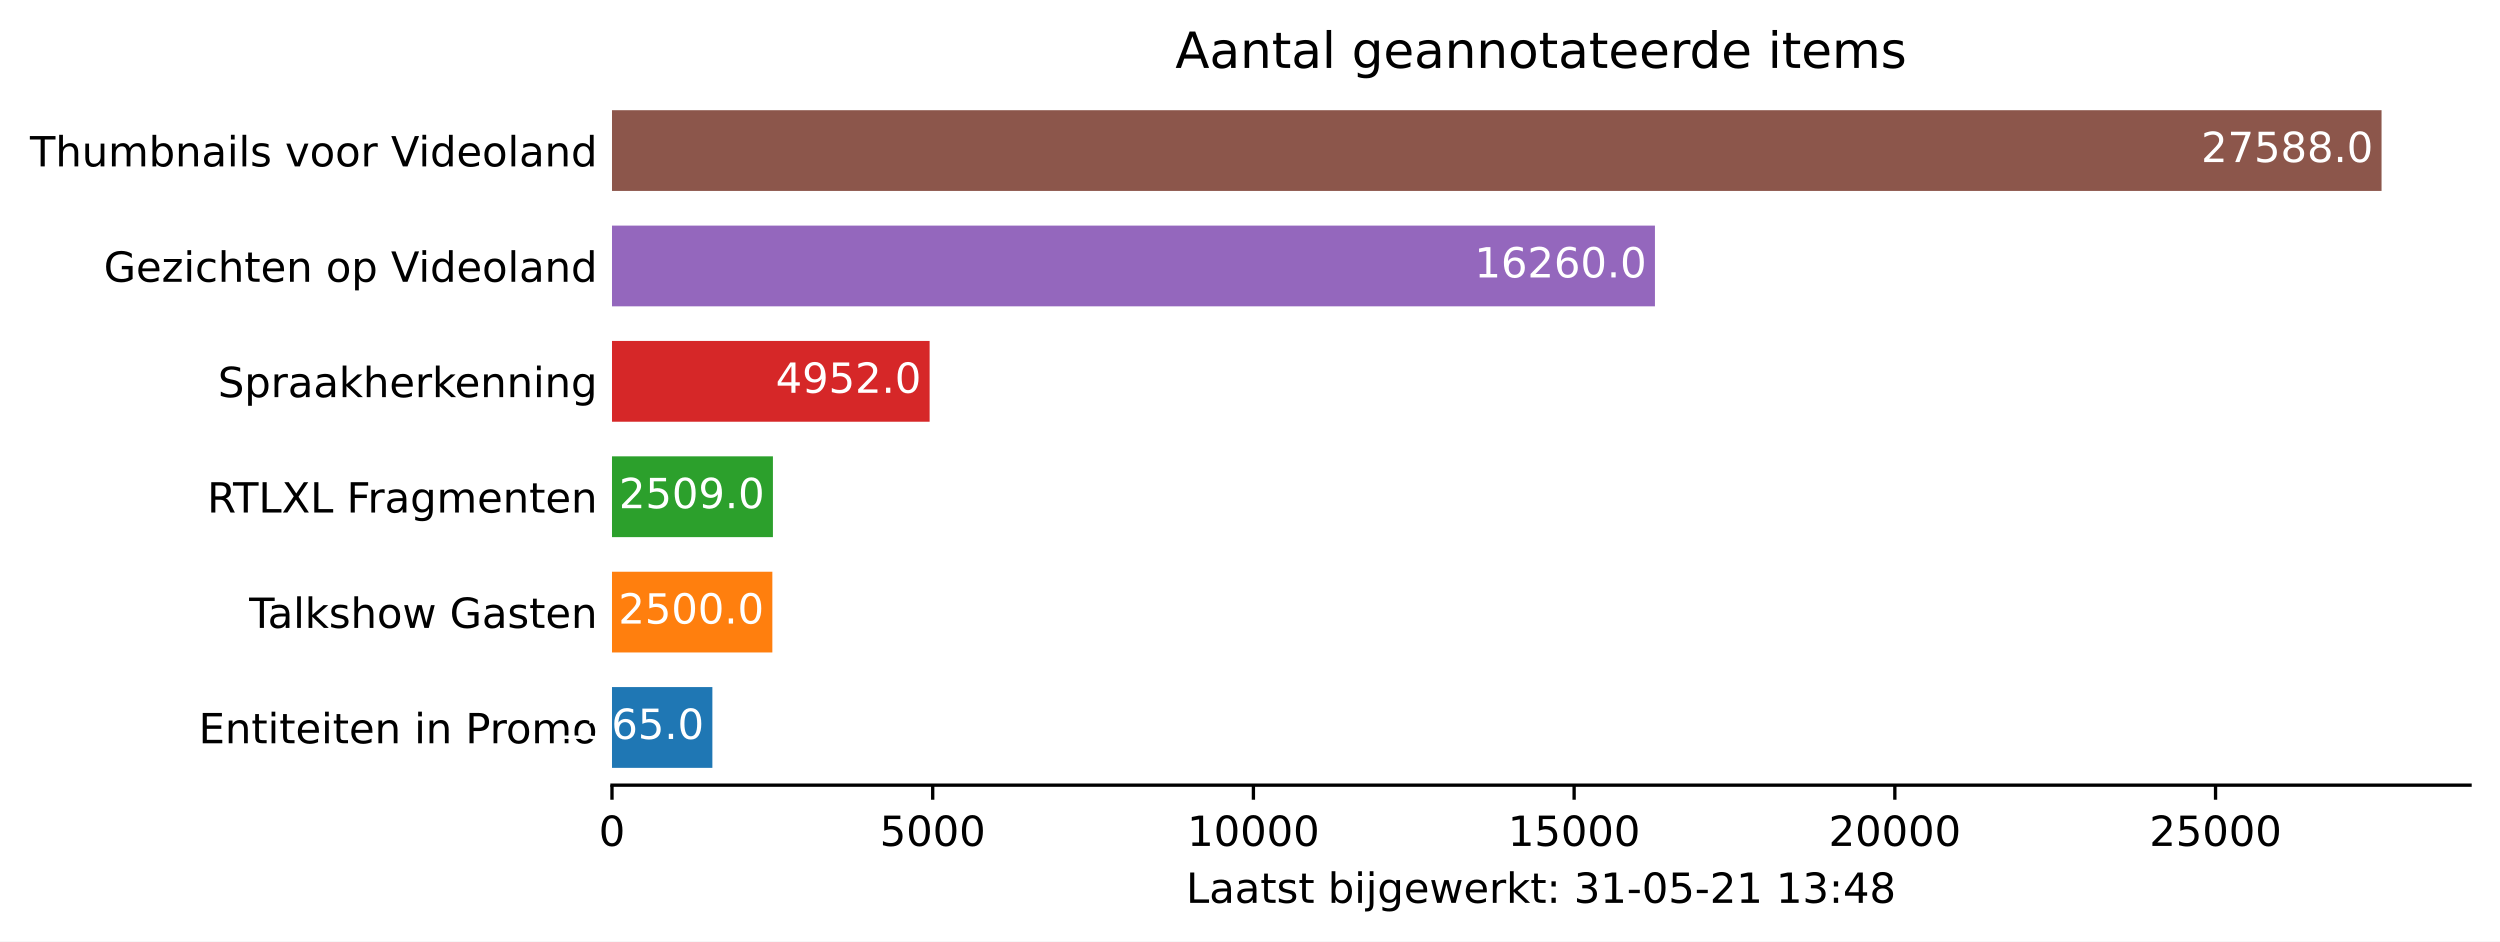
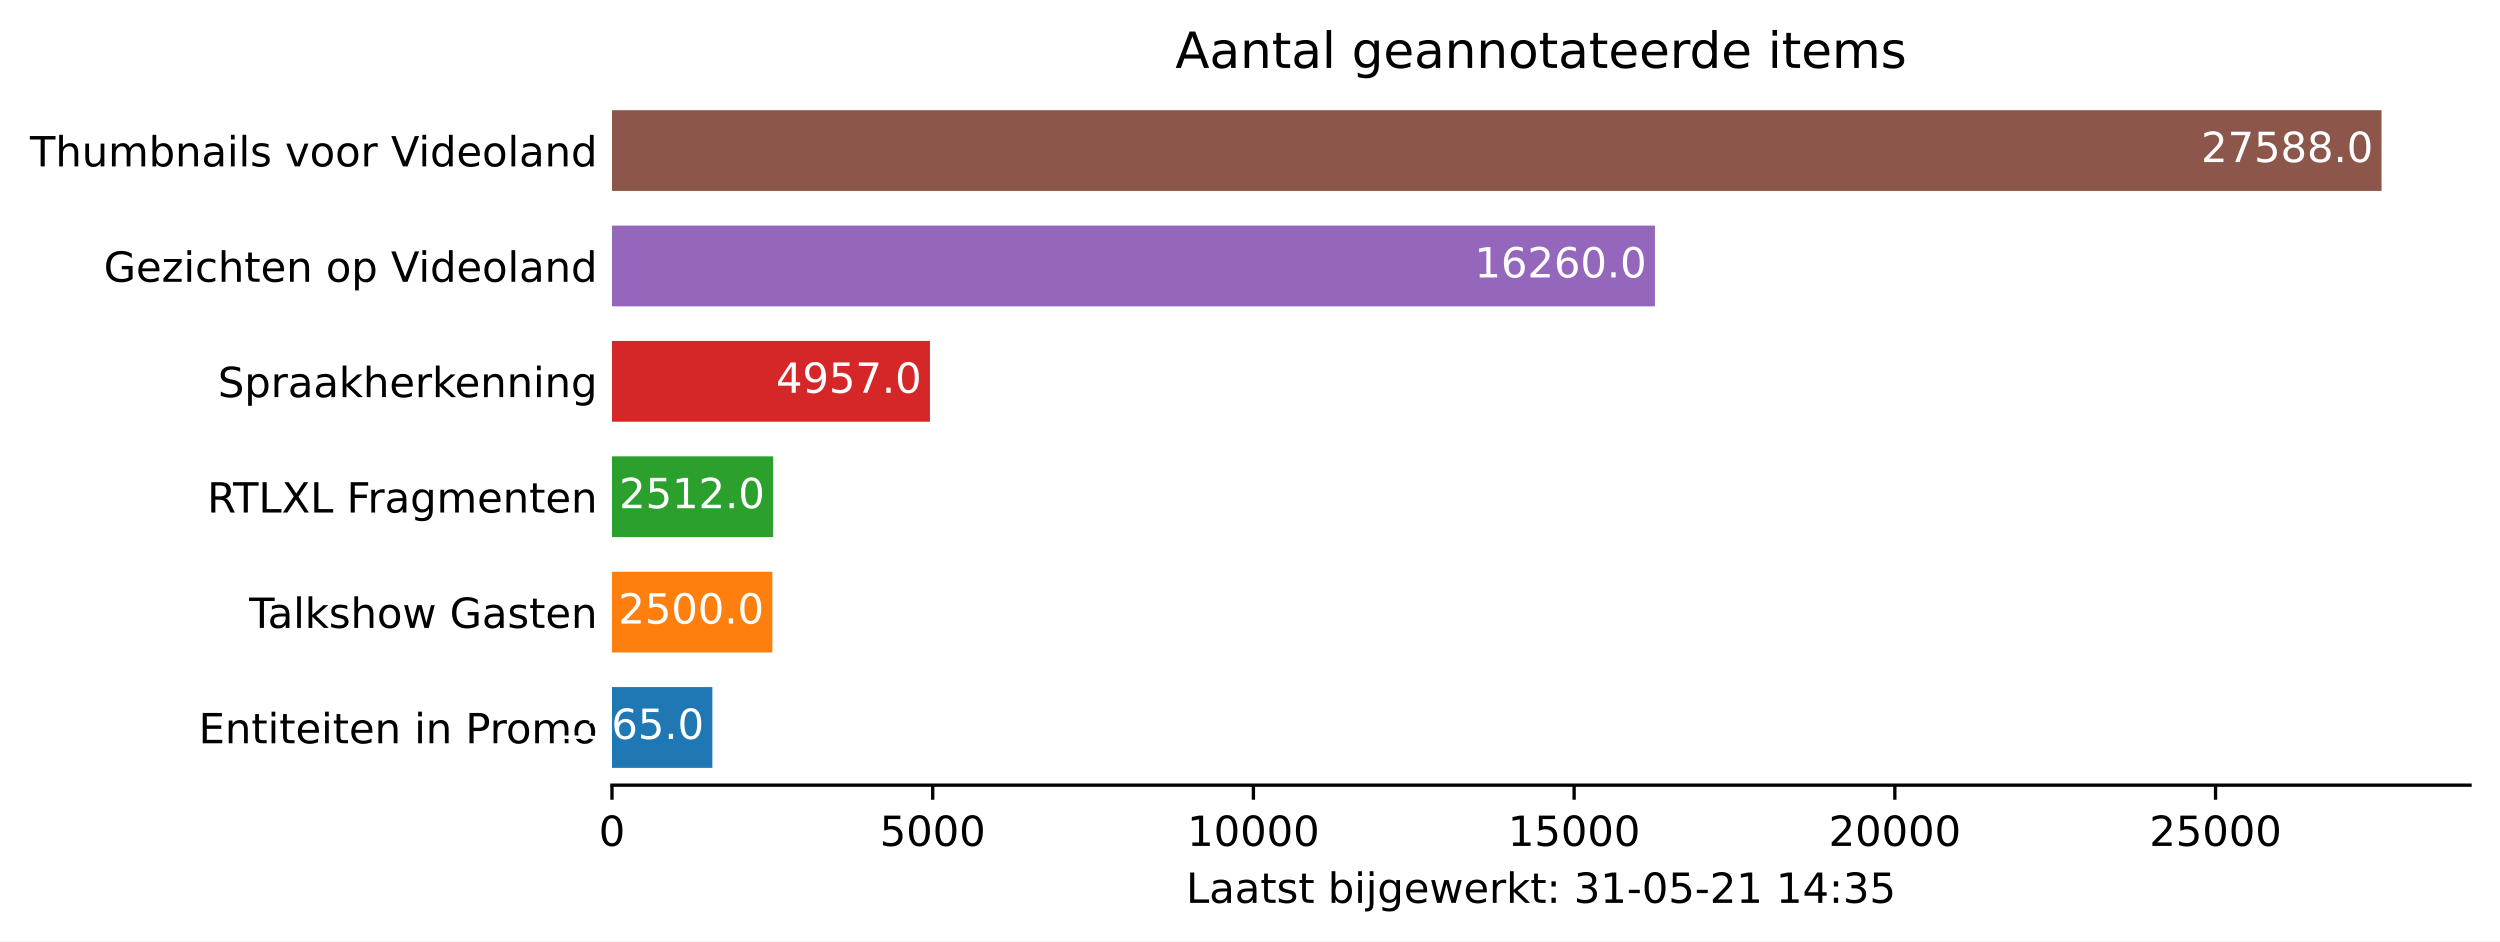
<svg xmlns="http://www.w3.org/2000/svg" xmlns:xlink="http://www.w3.org/1999/xlink" height="226.194pt" version="1.1" viewBox="0 0 600.633 226.194" width="600.633pt">
  <defs>
    <style type="text/css">*{stroke-linecap:butt;stroke-linejoin:round;}</style>
  </defs>
  <g id="figure_1">
    <g id="patch_1">
      <path d="M 0 226.194  L 600.633 226.194  L 600.633 0  L 0 0  z " style="fill:#ffffff;" />
    </g>
    <g id="axes_1">
      <g id="patch_2">
        <path d="M 147.033 188.638  L 593.433 188.638  L 593.433 22.318  L 147.033 22.318  z " style="fill:#ffffff;" />
      </g>
      <g id="patch_3">
-         <path clip-path="url(#p6cc5607bec)" d="M 147.033 184.48  L 171.15 184.48  L 171.15 165.076  L 147.033 165.076  z " style="fill:#1f77b4;" />
+         <path clip-path="url(#p9defe06bf0)" d="M 147.033 184.48  L 171.15 184.48  L 171.15 165.076  L 147.033 165.076  z " style="fill:#1f77b4;" />
      </g>
      <g id="patch_4">
-         <path clip-path="url(#p6cc5607bec)" d="M 147.033 156.76  L 185.559 156.76  L 185.559 137.356  L 147.033 137.356  z " style="fill:#ff7f0e;" />
+         <path clip-path="url(#p9defe06bf0)" d="M 147.033 156.76  L 185.559 156.76  L 185.559 137.356  L 147.033 137.356  z " style="fill:#ff7f0e;" />
      </g>
      <g id="patch_5">
-         <path clip-path="url(#p6cc5607bec)" d="M 147.033 129.04  L 185.698 129.04  L 185.698 109.636  L 147.033 109.636  z " style="fill:#2ca02c;" />
+         <path clip-path="url(#p9defe06bf0)" d="M 147.033 129.04  L 185.744 129.04  L 185.744 109.636  L 147.033 109.636  z " style="fill:#2ca02c;" />
      </g>
      <g id="patch_6">
-         <path clip-path="url(#p6cc5607bec)" d="M 147.033 101.32  L 223.345 101.32  L 223.345 81.916  L 147.033 81.916  z " style="fill:#d62728;" />
+         <path clip-path="url(#p9defe06bf0)" d="M 147.033 101.32  L 223.422 101.32  L 223.422 81.916  L 147.033 81.916  z " style="fill:#d62728;" />
      </g>
      <g id="patch_7">
-         <path clip-path="url(#p6cc5607bec)" d="M 147.033 73.6  L 397.606 73.6  L 397.606 54.196  L 147.033 54.196  z " style="fill:#9467bd;" />
+         <path clip-path="url(#p9defe06bf0)" d="M 147.033 73.6  L 397.606 73.6  L 397.606 54.196  L 147.033 54.196  z " style="fill:#9467bd;" />
      </g>
      <g id="patch_8">
-         <path clip-path="url(#p6cc5607bec)" d="M 147.033 45.88  L 572.176 45.88  L 572.176 26.476  L 147.033 26.476  z " style="fill:#8c564b;" />
+         <path clip-path="url(#p9defe06bf0)" d="M 147.033 45.88  L 572.176 45.88  L 572.176 26.476  L 147.033 26.476  z " style="fill:#8c564b;" />
      </g>
      <g id="matplotlib.axis_1">
        <g id="xtick_1">
          <g id="line2d_1">
            <defs>
-               <path d="M 0 0  L 0 3.5  " id="mb4d0425313" style="stroke:#000000;stroke-width:0.8;" />
+               <path d="M 0 0  L 0 3.5  " id="mac87a5d871" style="stroke:#000000;stroke-width:0.8;" />
            </defs>
            <g>
-               <use style="stroke:#000000;stroke-width:0.8;" x="147.033" xlink:href="#mb4d0425313" y="188.638" />
+               <use style="stroke:#000000;stroke-width:0.8;" x="147.033" xlink:href="#mac87a5d871" y="188.638" />
            </g>
          </g>
          <g id="text_1">
            <g transform="translate(143.8516 203.2366)scale(0.1 -0.1)">
              <defs>
                <path d="M 2034 4250  Q 1547 4250 1301 3770  Q 1056 3291 1056 2328  Q 1056 1369 1301 889  Q 1547 409 2034 409  Q 2525 409 2770 889  Q 3016 1369 3016 2328  Q 3016 3291 2770 3770  Q 2525 4250 2034 4250  z M 2034 4750  Q 2819 4750 3233 4129  Q 3647 3509 3647 2328  Q 3647 1150 3233 529  Q 2819 -91 2034 -91  Q 1250 -91 836 529  Q 422 1150 422 2328  Q 422 3509 836 4129  Q 1250 4750 2034 4750  z " id="DejaVuSans-30" transform="scale(0.015625)" />
              </defs>
              <use xlink:href="#DejaVuSans-30" />
            </g>
          </g>
        </g>
        <g id="xtick_2">
          <g id="line2d_2">
            <g>
-               <use style="stroke:#000000;stroke-width:0.8;" x="224.085" xlink:href="#mb4d0425313" y="188.638" />
+               <use style="stroke:#000000;stroke-width:0.8;" x="224.085" xlink:href="#mac87a5d871" y="188.638" />
            </g>
          </g>
          <g id="text_2">
            <g transform="translate(211.3599 203.2366)scale(0.1 -0.1)">
              <defs>
                <path d="M 691 4666  L 3169 4666  L 3169 4134  L 1269 4134  L 1269 2991  Q 1406 3038 1543 3061  Q 1681 3084 1819 3084  Q 2600 3084 3056 2656  Q 3513 2228 3513 1497  Q 3513 744 3044 326  Q 2575 -91 1722 -91  Q 1428 -91 1123 -41  Q 819 9 494 109  L 494 744  Q 775 591 1075 516  Q 1375 441 1709 441  Q 2250 441 2565 725  Q 2881 1009 2881 1497  Q 2881 1984 2565 2268  Q 2250 2553 1709 2553  Q 1456 2553 1204 2497  Q 953 2441 691 2322  L 691 4666  z " id="DejaVuSans-35" transform="scale(0.015625)" />
              </defs>
              <use xlink:href="#DejaVuSans-35" />
              <use x="63.623" xlink:href="#DejaVuSans-30" />
              <use x="127.246" xlink:href="#DejaVuSans-30" />
              <use x="190.869" xlink:href="#DejaVuSans-30" />
            </g>
          </g>
        </g>
        <g id="xtick_3">
          <g id="line2d_3">
            <g>
-               <use style="stroke:#000000;stroke-width:0.8;" x="301.137" xlink:href="#mb4d0425313" y="188.638" />
+               <use style="stroke:#000000;stroke-width:0.8;" x="301.137" xlink:href="#mac87a5d871" y="188.638" />
            </g>
          </g>
          <g id="text_3">
            <g transform="translate(285.2308 203.2366)scale(0.1 -0.1)">
              <defs>
                <path d="M 794 531  L 1825 531  L 1825 4091  L 703 3866  L 703 4441  L 1819 4666  L 2450 4666  L 2450 531  L 3481 531  L 3481 0  L 794 0  L 794 531  z " id="DejaVuSans-31" transform="scale(0.015625)" />
              </defs>
              <use xlink:href="#DejaVuSans-31" />
              <use x="63.623" xlink:href="#DejaVuSans-30" />
              <use x="127.246" xlink:href="#DejaVuSans-30" />
              <use x="190.869" xlink:href="#DejaVuSans-30" />
              <use x="254.492" xlink:href="#DejaVuSans-30" />
            </g>
          </g>
        </g>
        <g id="xtick_4">
          <g id="line2d_4">
            <g>
-               <use style="stroke:#000000;stroke-width:0.8;" x="378.189" xlink:href="#mb4d0425313" y="188.638" />
+               <use style="stroke:#000000;stroke-width:0.8;" x="378.189" xlink:href="#mac87a5d871" y="188.638" />
            </g>
          </g>
          <g id="text_4">
            <g transform="translate(362.283 203.2366)scale(0.1 -0.1)">
              <use xlink:href="#DejaVuSans-31" />
              <use x="63.623" xlink:href="#DejaVuSans-35" />
              <use x="127.246" xlink:href="#DejaVuSans-30" />
              <use x="190.869" xlink:href="#DejaVuSans-30" />
              <use x="254.492" xlink:href="#DejaVuSans-30" />
            </g>
          </g>
        </g>
        <g id="xtick_5">
          <g id="line2d_5">
            <g>
-               <use style="stroke:#000000;stroke-width:0.8;" x="455.241" xlink:href="#mb4d0425313" y="188.638" />
+               <use style="stroke:#000000;stroke-width:0.8;" x="455.241" xlink:href="#mac87a5d871" y="188.638" />
            </g>
          </g>
          <g id="text_5">
            <g transform="translate(439.3351 203.2366)scale(0.1 -0.1)">
              <defs>
                <path d="M 1228 531  L 3431 531  L 3431 0  L 469 0  L 469 531  Q 828 903 1448 1529  Q 2069 2156 2228 2338  Q 2531 2678 2651 2914  Q 2772 3150 2772 3378  Q 2772 3750 2511 3984  Q 2250 4219 1831 4219  Q 1534 4219 1204 4116  Q 875 4013 500 3803  L 500 4441  Q 881 4594 1212 4672  Q 1544 4750 1819 4750  Q 2544 4750 2975 4387  Q 3406 4025 3406 3419  Q 3406 3131 3298 2873  Q 3191 2616 2906 2266  Q 2828 2175 2409 1742  Q 1991 1309 1228 531  z " id="DejaVuSans-32" transform="scale(0.015625)" />
              </defs>
              <use xlink:href="#DejaVuSans-32" />
              <use x="63.623" xlink:href="#DejaVuSans-30" />
              <use x="127.246" xlink:href="#DejaVuSans-30" />
              <use x="190.869" xlink:href="#DejaVuSans-30" />
              <use x="254.492" xlink:href="#DejaVuSans-30" />
            </g>
          </g>
        </g>
        <g id="xtick_6">
          <g id="line2d_6">
            <g>
-               <use style="stroke:#000000;stroke-width:0.8;" x="532.293" xlink:href="#mb4d0425313" y="188.638" />
+               <use style="stroke:#000000;stroke-width:0.8;" x="532.293" xlink:href="#mac87a5d871" y="188.638" />
            </g>
          </g>
          <g id="text_6">
            <g transform="translate(516.3872 203.2366)scale(0.1 -0.1)">
              <use xlink:href="#DejaVuSans-32" />
              <use x="63.623" xlink:href="#DejaVuSans-35" />
              <use x="127.246" xlink:href="#DejaVuSans-30" />
              <use x="190.869" xlink:href="#DejaVuSans-30" />
              <use x="254.492" xlink:href="#DejaVuSans-30" />
            </g>
          </g>
        </g>
        <g id="text_7">
          <g transform="translate(284.9578 216.9147)scale(0.1 -0.1)">
            <defs>
              <path d="M 628 4666  L 1259 4666  L 1259 531  L 3531 531  L 3531 0  L 628 0  L 628 4666  z " id="DejaVuSans-4c" transform="scale(0.015625)" />
              <path d="M 2194 1759  Q 1497 1759 1228 1600  Q 959 1441 959 1056  Q 959 750 1161 570  Q 1363 391 1709 391  Q 2188 391 2477 730  Q 2766 1069 2766 1631  L 2766 1759  L 2194 1759  z M 3341 1997  L 3341 0  L 2766 0  L 2766 531  Q 2569 213 2275 61  Q 1981 -91 1556 -91  Q 1019 -91 701 211  Q 384 513 384 1019  Q 384 1609 779 1909  Q 1175 2209 1959 2209  L 2766 2209  L 2766 2266  Q 2766 2663 2505 2880  Q 2244 3097 1772 3097  Q 1472 3097 1187 3025  Q 903 2953 641 2809  L 641 3341  Q 956 3463 1253 3523  Q 1550 3584 1831 3584  Q 2591 3584 2966 3190  Q 3341 2797 3341 1997  z " id="DejaVuSans-61" transform="scale(0.015625)" />
              <path d="M 1172 4494  L 1172 3500  L 2356 3500  L 2356 3053  L 1172 3053  L 1172 1153  Q 1172 725 1289 603  Q 1406 481 1766 481  L 2356 481  L 2356 0  L 1766 0  Q 1100 0 847 248  Q 594 497 594 1153  L 594 3053  L 172 3053  L 172 3500  L 594 3500  L 594 4494  L 1172 4494  z " id="DejaVuSans-74" transform="scale(0.015625)" />
              <path d="M 2834 3397  L 2834 2853  Q 2591 2978 2328 3040  Q 2066 3103 1784 3103  Q 1356 3103 1142 2972  Q 928 2841 928 2578  Q 928 2378 1081 2264  Q 1234 2150 1697 2047  L 1894 2003  Q 2506 1872 2764 1633  Q 3022 1394 3022 966  Q 3022 478 2636 193  Q 2250 -91 1575 -91  Q 1294 -91 989 -36  Q 684 19 347 128  L 347 722  Q 666 556 975 473  Q 1284 391 1588 391  Q 1994 391 2212 530  Q 2431 669 2431 922  Q 2431 1156 2273 1281  Q 2116 1406 1581 1522  L 1381 1569  Q 847 1681 609 1914  Q 372 2147 372 2553  Q 372 3047 722 3315  Q 1072 3584 1716 3584  Q 2034 3584 2315 3537  Q 2597 3491 2834 3397  z " id="DejaVuSans-73" transform="scale(0.015625)" />
              <path id="DejaVuSans-20" transform="scale(0.015625)" />
              <path d="M 3116 1747  Q 3116 2381 2855 2742  Q 2594 3103 2138 3103  Q 1681 3103 1420 2742  Q 1159 2381 1159 1747  Q 1159 1113 1420 752  Q 1681 391 2138 391  Q 2594 391 2855 752  Q 3116 1113 3116 1747  z M 1159 2969  Q 1341 3281 1617 3432  Q 1894 3584 2278 3584  Q 2916 3584 3314 3078  Q 3713 2572 3713 1747  Q 3713 922 3314 415  Q 2916 -91 2278 -91  Q 1894 -91 1617 61  Q 1341 213 1159 525  L 1159 0  L 581 0  L 581 4863  L 1159 4863  L 1159 2969  z " id="DejaVuSans-62" transform="scale(0.015625)" />
              <path d="M 603 3500  L 1178 3500  L 1178 0  L 603 0  L 603 3500  z M 603 4863  L 1178 4863  L 1178 4134  L 603 4134  L 603 4863  z " id="DejaVuSans-69" transform="scale(0.015625)" />
              <path d="M 603 3500  L 1178 3500  L 1178 -63  Q 1178 -731 923 -1031  Q 669 -1331 103 -1331  L -116 -1331  L -116 -844  L 38 -844  Q 366 -844 484 -692  Q 603 -541 603 -63  L 603 3500  z M 603 4863  L 1178 4863  L 1178 4134  L 603 4134  L 603 4863  z " id="DejaVuSans-6a" transform="scale(0.015625)" />
              <path d="M 2906 1791  Q 2906 2416 2648 2759  Q 2391 3103 1925 3103  Q 1463 3103 1205 2759  Q 947 2416 947 1791  Q 947 1169 1205 825  Q 1463 481 1925 481  Q 2391 481 2648 825  Q 2906 1169 2906 1791  z M 3481 434  Q 3481 -459 3084 -895  Q 2688 -1331 1869 -1331  Q 1566 -1331 1297 -1286  Q 1028 -1241 775 -1147  L 775 -588  Q 1028 -725 1275 -790  Q 1522 -856 1778 -856  Q 2344 -856 2625 -561  Q 2906 -266 2906 331  L 2906 616  Q 2728 306 2450 153  Q 2172 0 1784 0  Q 1141 0 747 490  Q 353 981 353 1791  Q 353 2603 747 3093  Q 1141 3584 1784 3584  Q 2172 3584 2450 3431  Q 2728 3278 2906 2969  L 2906 3500  L 3481 3500  L 3481 434  z " id="DejaVuSans-67" transform="scale(0.015625)" />
              <path d="M 3597 1894  L 3597 1613  L 953 1613  Q 991 1019 1311 708  Q 1631 397 2203 397  Q 2534 397 2845 478  Q 3156 559 3463 722  L 3463 178  Q 3153 47 2828 -22  Q 2503 -91 2169 -91  Q 1331 -91 842 396  Q 353 884 353 1716  Q 353 2575 817 3079  Q 1281 3584 2069 3584  Q 2775 3584 3186 3129  Q 3597 2675 3597 1894  z M 3022 2063  Q 3016 2534 2758 2815  Q 2500 3097 2075 3097  Q 1594 3097 1305 2825  Q 1016 2553 972 2059  L 3022 2063  z " id="DejaVuSans-65" transform="scale(0.015625)" />
              <path d="M 269 3500  L 844 3500  L 1563 769  L 2278 3500  L 2956 3500  L 3675 769  L 4391 3500  L 4966 3500  L 4050 0  L 3372 0  L 2619 2869  L 1863 0  L 1184 0  L 269 3500  z " id="DejaVuSans-77" transform="scale(0.015625)" />
              <path d="M 2631 2963  Q 2534 3019 2420 3045  Q 2306 3072 2169 3072  Q 1681 3072 1420 2755  Q 1159 2438 1159 1844  L 1159 0  L 581 0  L 581 3500  L 1159 3500  L 1159 2956  Q 1341 3275 1631 3429  Q 1922 3584 2338 3584  Q 2397 3584 2469 3576  Q 2541 3569 2628 3553  L 2631 2963  z " id="DejaVuSans-72" transform="scale(0.015625)" />
              <path d="M 581 4863  L 1159 4863  L 1159 1991  L 2875 3500  L 3609 3500  L 1753 1863  L 3688 0  L 2938 0  L 1159 1709  L 1159 0  L 581 0  L 581 4863  z " id="DejaVuSans-6b" transform="scale(0.015625)" />
              <path d="M 750 794  L 1409 794  L 1409 0  L 750 0  L 750 794  z M 750 3309  L 1409 3309  L 1409 2516  L 750 2516  L 750 3309  z " id="DejaVuSans-3a" transform="scale(0.015625)" />
              <path d="M 2597 2516  Q 3050 2419 3304 2112  Q 3559 1806 3559 1356  Q 3559 666 3084 287  Q 2609 -91 1734 -91  Q 1441 -91 1130 -33  Q 819 25 488 141  L 488 750  Q 750 597 1062 519  Q 1375 441 1716 441  Q 2309 441 2620 675  Q 2931 909 2931 1356  Q 2931 1769 2642 2001  Q 2353 2234 1838 2234  L 1294 2234  L 1294 2753  L 1863 2753  Q 2328 2753 2575 2939  Q 2822 3125 2822 3475  Q 2822 3834 2567 4026  Q 2313 4219 1838 4219  Q 1578 4219 1281 4162  Q 984 4106 628 3988  L 628 4550  Q 988 4650 1302 4700  Q 1616 4750 1894 4750  Q 2613 4750 3031 4423  Q 3450 4097 3450 3541  Q 3450 3153 3228 2886  Q 3006 2619 2597 2516  z " id="DejaVuSans-33" transform="scale(0.015625)" />
              <path d="M 313 2009  L 1997 2009  L 1997 1497  L 313 1497  L 313 2009  z " id="DejaVuSans-2d" transform="scale(0.015625)" />
              <path d="M 2419 4116  L 825 1625  L 2419 1625  L 2419 4116  z M 2253 4666  L 3047 4666  L 3047 1625  L 3713 1625  L 3713 1100  L 3047 1100  L 3047 0  L 2419 0  L 2419 1100  L 313 1100  L 313 1709  L 2253 4666  z " id="DejaVuSans-34" transform="scale(0.015625)" />
-               <path d="M 2034 2216  Q 1584 2216 1326 1975  Q 1069 1734 1069 1313  Q 1069 891 1326 650  Q 1584 409 2034 409  Q 2484 409 2743 651  Q 3003 894 3003 1313  Q 3003 1734 2745 1975  Q 2488 2216 2034 2216  z M 1403 2484  Q 997 2584 770 2862  Q 544 3141 544 3541  Q 544 4100 942 4425  Q 1341 4750 2034 4750  Q 2731 4750 3128 4425  Q 3525 4100 3525 3541  Q 3525 3141 3298 2862  Q 3072 2584 2669 2484  Q 3125 2378 3379 2068  Q 3634 1759 3634 1313  Q 3634 634 3220 271  Q 2806 -91 2034 -91  Q 1263 -91 848 271  Q 434 634 434 1313  Q 434 1759 690 2068  Q 947 2378 1403 2484  z M 1172 3481  Q 1172 3119 1398 2916  Q 1625 2713 2034 2713  Q 2441 2713 2670 2916  Q 2900 3119 2900 3481  Q 2900 3844 2670 4047  Q 2441 4250 2034 4250  Q 1625 4250 1398 4047  Q 1172 3844 1172 3481  z " id="DejaVuSans-38" transform="scale(0.015625)" />
            </defs>
            <use xlink:href="#DejaVuSans-4c" />
            <use x="55.713" xlink:href="#DejaVuSans-61" />
            <use x="116.992" xlink:href="#DejaVuSans-61" />
            <use x="178.271" xlink:href="#DejaVuSans-74" />
            <use x="217.48" xlink:href="#DejaVuSans-73" />
            <use x="269.58" xlink:href="#DejaVuSans-74" />
            <use x="308.789" xlink:href="#DejaVuSans-20" />
            <use x="340.576" xlink:href="#DejaVuSans-62" />
            <use x="404.053" xlink:href="#DejaVuSans-69" />
            <use x="431.836" xlink:href="#DejaVuSans-6a" />
            <use x="459.619" xlink:href="#DejaVuSans-67" />
            <use x="523.096" xlink:href="#DejaVuSans-65" />
            <use x="584.619" xlink:href="#DejaVuSans-77" />
            <use x="666.406" xlink:href="#DejaVuSans-65" />
            <use x="727.93" xlink:href="#DejaVuSans-72" />
            <use x="769.043" xlink:href="#DejaVuSans-6b" />
            <use x="826.953" xlink:href="#DejaVuSans-74" />
            <use x="866.162" xlink:href="#DejaVuSans-3a" />
            <use x="899.854" xlink:href="#DejaVuSans-20" />
            <use x="931.641" xlink:href="#DejaVuSans-33" />
            <use x="995.264" xlink:href="#DejaVuSans-31" />
            <use x="1058.887" xlink:href="#DejaVuSans-2d" />
            <use x="1094.971" xlink:href="#DejaVuSans-30" />
            <use x="1158.594" xlink:href="#DejaVuSans-35" />
            <use x="1222.217" xlink:href="#DejaVuSans-2d" />
            <use x="1258.301" xlink:href="#DejaVuSans-32" />
            <use x="1321.924" xlink:href="#DejaVuSans-31" />
            <use x="1385.547" xlink:href="#DejaVuSans-20" />
            <use x="1417.334" xlink:href="#DejaVuSans-31" />
-             <use x="1480.957" xlink:href="#DejaVuSans-33" />
+             <use x="1480.957" xlink:href="#DejaVuSans-34" />
            <use x="1544.58" xlink:href="#DejaVuSans-3a" />
-             <use x="1578.271" xlink:href="#DejaVuSans-34" />
-             <use x="1641.895" xlink:href="#DejaVuSans-38" />
+             <use x="1578.271" xlink:href="#DejaVuSans-33" />
+             <use x="1641.895" xlink:href="#DejaVuSans-35" />
          </g>
        </g>
      </g>
      <g id="matplotlib.axis_2">
        <g id="ytick_1">
          <g id="line2d_7" />
          <g id="text_8">
            <g transform="translate(47.725 178.5773)scale(0.1 -0.1)">
              <defs>
                <path d="M 628 4666  L 3578 4666  L 3578 4134  L 1259 4134  L 1259 2753  L 3481 2753  L 3481 2222  L 1259 2222  L 1259 531  L 3634 531  L 3634 0  L 628 0  L 628 4666  z " id="DejaVuSans-45" transform="scale(0.015625)" />
                <path d="M 3513 2113  L 3513 0  L 2938 0  L 2938 2094  Q 2938 2591 2744 2837  Q 2550 3084 2163 3084  Q 1697 3084 1428 2787  Q 1159 2491 1159 1978  L 1159 0  L 581 0  L 581 3500  L 1159 3500  L 1159 2956  Q 1366 3272 1645 3428  Q 1925 3584 2291 3584  Q 2894 3584 3203 3211  Q 3513 2838 3513 2113  z " id="DejaVuSans-6e" transform="scale(0.015625)" />
                <path d="M 1259 4147  L 1259 2394  L 2053 2394  Q 2494 2394 2734 2622  Q 2975 2850 2975 3272  Q 2975 3691 2734 3919  Q 2494 4147 2053 4147  L 1259 4147  z M 628 4666  L 2053 4666  Q 2838 4666 3239 4311  Q 3641 3956 3641 3272  Q 3641 2581 3239 2228  Q 2838 1875 2053 1875  L 1259 1875  L 1259 0  L 628 0  L 628 4666  z " id="DejaVuSans-50" transform="scale(0.015625)" />
                <path d="M 1959 3097  Q 1497 3097 1228 2736  Q 959 2375 959 1747  Q 959 1119 1226 758  Q 1494 397 1959 397  Q 2419 397 2687 759  Q 2956 1122 2956 1747  Q 2956 2369 2687 2733  Q 2419 3097 1959 3097  z M 1959 3584  Q 2709 3584 3137 3096  Q 3566 2609 3566 1747  Q 3566 888 3137 398  Q 2709 -91 1959 -91  Q 1206 -91 779 398  Q 353 888 353 1747  Q 353 2609 779 3096  Q 1206 3584 1959 3584  z " id="DejaVuSans-6f" transform="scale(0.015625)" />
                <path d="M 3328 2828  Q 3544 3216 3844 3400  Q 4144 3584 4550 3584  Q 5097 3584 5394 3201  Q 5691 2819 5691 2113  L 5691 0  L 5113 0  L 5113 2094  Q 5113 2597 4934 2840  Q 4756 3084 4391 3084  Q 3944 3084 3684 2787  Q 3425 2491 3425 1978  L 3425 0  L 2847 0  L 2847 2094  Q 2847 2600 2669 2842  Q 2491 3084 2119 3084  Q 1678 3084 1418 2786  Q 1159 2488 1159 1978  L 1159 0  L 581 0  L 581 3500  L 1159 3500  L 1159 2956  Q 1356 3278 1631 3431  Q 1906 3584 2284 3584  Q 2666 3584 2933 3390  Q 3200 3197 3328 2828  z " id="DejaVuSans-6d" transform="scale(0.015625)" />
              </defs>
              <use xlink:href="#DejaVuSans-45" />
              <use x="63.184" xlink:href="#DejaVuSans-6e" />
              <use x="126.562" xlink:href="#DejaVuSans-74" />
              <use x="165.771" xlink:href="#DejaVuSans-69" />
              <use x="193.555" xlink:href="#DejaVuSans-74" />
              <use x="232.764" xlink:href="#DejaVuSans-65" />
              <use x="294.287" xlink:href="#DejaVuSans-69" />
              <use x="322.07" xlink:href="#DejaVuSans-74" />
              <use x="361.279" xlink:href="#DejaVuSans-65" />
              <use x="422.803" xlink:href="#DejaVuSans-6e" />
              <use x="486.182" xlink:href="#DejaVuSans-20" />
              <use x="517.969" xlink:href="#DejaVuSans-69" />
              <use x="545.752" xlink:href="#DejaVuSans-6e" />
              <use x="609.131" xlink:href="#DejaVuSans-20" />
              <use x="640.918" xlink:href="#DejaVuSans-50" />
              <use x="699.471" xlink:href="#DejaVuSans-72" />
              <use x="738.334" xlink:href="#DejaVuSans-6f" />
              <use x="799.516" xlink:href="#DejaVuSans-6d" />
              <use x="896.928" xlink:href="#DejaVuSans-6f" />
            </g>
          </g>
        </g>
        <g id="ytick_2">
          <g id="line2d_8" />
          <g id="text_9">
            <g transform="translate(59.85938 150.8573)scale(0.1 -0.1)">
              <defs>
                <path d="M -19 4666  L 3928 4666  L 3928 4134  L 2272 4134  L 2272 0  L 1638 0  L 1638 4134  L -19 4134  L -19 4666  z " id="DejaVuSans-54" transform="scale(0.015625)" />
                <path d="M 603 4863  L 1178 4863  L 1178 0  L 603 0  L 603 4863  z " id="DejaVuSans-6c" transform="scale(0.015625)" />
                <path d="M 3513 2113  L 3513 0  L 2938 0  L 2938 2094  Q 2938 2591 2744 2837  Q 2550 3084 2163 3084  Q 1697 3084 1428 2787  Q 1159 2491 1159 1978  L 1159 0  L 581 0  L 581 4863  L 1159 4863  L 1159 2956  Q 1366 3272 1645 3428  Q 1925 3584 2291 3584  Q 2894 3584 3203 3211  Q 3513 2838 3513 2113  z " id="DejaVuSans-68" transform="scale(0.015625)" />
                <path d="M 3809 666  L 3809 1919  L 2778 1919  L 2778 2438  L 4434 2438  L 4434 434  Q 4069 175 3628 42  Q 3188 -91 2688 -91  Q 1594 -91 976 548  Q 359 1188 359 2328  Q 359 3472 976 4111  Q 1594 4750 2688 4750  Q 3144 4750 3555 4637  Q 3966 4525 4313 4306  L 4313 3634  Q 3963 3931 3569 4081  Q 3175 4231 2741 4231  Q 1884 4231 1454 3753  Q 1025 3275 1025 2328  Q 1025 1384 1454 906  Q 1884 428 2741 428  Q 3075 428 3337 486  Q 3600 544 3809 666  z " id="DejaVuSans-47" transform="scale(0.015625)" />
              </defs>
              <use xlink:href="#DejaVuSans-54" />
              <use x="44.584" xlink:href="#DejaVuSans-61" />
              <use x="105.863" xlink:href="#DejaVuSans-6c" />
              <use x="133.646" xlink:href="#DejaVuSans-6b" />
              <use x="191.557" xlink:href="#DejaVuSans-73" />
              <use x="243.656" xlink:href="#DejaVuSans-68" />
              <use x="307.035" xlink:href="#DejaVuSans-6f" />
              <use x="368.217" xlink:href="#DejaVuSans-77" />
              <use x="450.004" xlink:href="#DejaVuSans-20" />
              <use x="481.791" xlink:href="#DejaVuSans-47" />
              <use x="559.281" xlink:href="#DejaVuSans-61" />
              <use x="620.561" xlink:href="#DejaVuSans-73" />
              <use x="672.66" xlink:href="#DejaVuSans-74" />
              <use x="711.869" xlink:href="#DejaVuSans-65" />
              <use x="773.393" xlink:href="#DejaVuSans-6e" />
            </g>
          </g>
        </g>
        <g id="ytick_3">
          <g id="line2d_9" />
          <g id="text_10">
            <g transform="translate(49.77344 123.1373)scale(0.1 -0.1)">
              <defs>
                <path d="M 2841 2188  Q 3044 2119 3236 1894  Q 3428 1669 3622 1275  L 4263 0  L 3584 0  L 2988 1197  Q 2756 1666 2539 1819  Q 2322 1972 1947 1972  L 1259 1972  L 1259 0  L 628 0  L 628 4666  L 2053 4666  Q 2853 4666 3247 4331  Q 3641 3997 3641 3322  Q 3641 2881 3436 2590  Q 3231 2300 2841 2188  z M 1259 4147  L 1259 2491  L 2053 2491  Q 2509 2491 2742 2702  Q 2975 2913 2975 3322  Q 2975 3731 2742 3939  Q 2509 4147 2053 4147  L 1259 4147  z " id="DejaVuSans-52" transform="scale(0.015625)" />
                <path d="M 403 4666  L 1081 4666  L 2241 2931  L 3406 4666  L 4084 4666  L 2584 2425  L 4184 0  L 3506 0  L 2194 1984  L 872 0  L 191 0  L 1856 2491  L 403 4666  z " id="DejaVuSans-58" transform="scale(0.015625)" />
                <path d="M 628 4666  L 3309 4666  L 3309 4134  L 1259 4134  L 1259 2759  L 3109 2759  L 3109 2228  L 1259 2228  L 1259 0  L 628 0  L 628 4666  z " id="DejaVuSans-46" transform="scale(0.015625)" />
              </defs>
              <use xlink:href="#DejaVuSans-52" />
              <use x="62.232" xlink:href="#DejaVuSans-54" />
              <use x="123.316" xlink:href="#DejaVuSans-4c" />
              <use x="179.029" xlink:href="#DejaVuSans-58" />
              <use x="247.535" xlink:href="#DejaVuSans-4c" />
              <use x="303.248" xlink:href="#DejaVuSans-20" />
              <use x="335.035" xlink:href="#DejaVuSans-46" />
              <use x="385.305" xlink:href="#DejaVuSans-72" />
              <use x="426.418" xlink:href="#DejaVuSans-61" />
              <use x="487.697" xlink:href="#DejaVuSans-67" />
              <use x="551.174" xlink:href="#DejaVuSans-6d" />
              <use x="648.586" xlink:href="#DejaVuSans-65" />
              <use x="710.109" xlink:href="#DejaVuSans-6e" />
              <use x="773.488" xlink:href="#DejaVuSans-74" />
              <use x="812.697" xlink:href="#DejaVuSans-65" />
              <use x="874.221" xlink:href="#DejaVuSans-6e" />
            </g>
          </g>
        </g>
        <g id="ytick_4">
          <g id="line2d_10" />
          <g id="text_11">
            <g transform="translate(52.35625 95.41734)scale(0.1 -0.1)">
              <defs>
                <path d="M 3425 4513  L 3425 3897  Q 3066 4069 2747 4153  Q 2428 4238 2131 4238  Q 1616 4238 1336 4038  Q 1056 3838 1056 3469  Q 1056 3159 1242 3001  Q 1428 2844 1947 2747  L 2328 2669  Q 3034 2534 3370 2195  Q 3706 1856 3706 1288  Q 3706 609 3251 259  Q 2797 -91 1919 -91  Q 1588 -91 1214 -16  Q 841 59 441 206  L 441 856  Q 825 641 1194 531  Q 1563 422 1919 422  Q 2459 422 2753 634  Q 3047 847 3047 1241  Q 3047 1584 2836 1778  Q 2625 1972 2144 2069  L 1759 2144  Q 1053 2284 737 2584  Q 422 2884 422 3419  Q 422 4038 858 4394  Q 1294 4750 2059 4750  Q 2388 4750 2728 4690  Q 3069 4631 3425 4513  z " id="DejaVuSans-53" transform="scale(0.015625)" />
                <path d="M 1159 525  L 1159 -1331  L 581 -1331  L 581 3500  L 1159 3500  L 1159 2969  Q 1341 3281 1617 3432  Q 1894 3584 2278 3584  Q 2916 3584 3314 3078  Q 3713 2572 3713 1747  Q 3713 922 3314 415  Q 2916 -91 2278 -91  Q 1894 -91 1617 61  Q 1341 213 1159 525  z M 3116 1747  Q 3116 2381 2855 2742  Q 2594 3103 2138 3103  Q 1681 3103 1420 2742  Q 1159 2381 1159 1747  Q 1159 1113 1420 752  Q 1681 391 2138 391  Q 2594 391 2855 752  Q 3116 1113 3116 1747  z " id="DejaVuSans-70" transform="scale(0.015625)" />
              </defs>
              <use xlink:href="#DejaVuSans-53" />
              <use x="63.477" xlink:href="#DejaVuSans-70" />
              <use x="126.953" xlink:href="#DejaVuSans-72" />
              <use x="168.066" xlink:href="#DejaVuSans-61" />
              <use x="229.346" xlink:href="#DejaVuSans-61" />
              <use x="290.625" xlink:href="#DejaVuSans-6b" />
              <use x="348.535" xlink:href="#DejaVuSans-68" />
              <use x="411.914" xlink:href="#DejaVuSans-65" />
              <use x="473.438" xlink:href="#DejaVuSans-72" />
              <use x="514.551" xlink:href="#DejaVuSans-6b" />
              <use x="568.836" xlink:href="#DejaVuSans-65" />
              <use x="630.359" xlink:href="#DejaVuSans-6e" />
              <use x="693.738" xlink:href="#DejaVuSans-6e" />
              <use x="757.117" xlink:href="#DejaVuSans-69" />
              <use x="784.9" xlink:href="#DejaVuSans-6e" />
              <use x="848.279" xlink:href="#DejaVuSans-67" />
            </g>
          </g>
        </g>
        <g id="ytick_5">
          <g id="line2d_11" />
          <g id="text_12">
            <g transform="translate(24.92813 67.69734)scale(0.1 -0.1)">
              <defs>
                <path d="M 353 3500  L 3084 3500  L 3084 2975  L 922 459  L 3084 459  L 3084 0  L 275 0  L 275 525  L 2438 3041  L 353 3041  L 353 3500  z " id="DejaVuSans-7a" transform="scale(0.015625)" />
                <path d="M 3122 3366  L 3122 2828  Q 2878 2963 2633 3030  Q 2388 3097 2138 3097  Q 1578 3097 1268 2742  Q 959 2388 959 1747  Q 959 1106 1268 751  Q 1578 397 2138 397  Q 2388 397 2633 464  Q 2878 531 3122 666  L 3122 134  Q 2881 22 2623 -34  Q 2366 -91 2075 -91  Q 1284 -91 818 406  Q 353 903 353 1747  Q 353 2603 823 3093  Q 1294 3584 2113 3584  Q 2378 3584 2631 3529  Q 2884 3475 3122 3366  z " id="DejaVuSans-63" transform="scale(0.015625)" />
                <path d="M 1831 0  L 50 4666  L 709 4666  L 2188 738  L 3669 4666  L 4325 4666  L 2547 0  L 1831 0  z " id="DejaVuSans-56" transform="scale(0.015625)" />
                <path d="M 2906 2969  L 2906 4863  L 3481 4863  L 3481 0  L 2906 0  L 2906 525  Q 2725 213 2448 61  Q 2172 -91 1784 -91  Q 1150 -91 751 415  Q 353 922 353 1747  Q 353 2572 751 3078  Q 1150 3584 1784 3584  Q 2172 3584 2448 3432  Q 2725 3281 2906 2969  z M 947 1747  Q 947 1113 1208 752  Q 1469 391 1925 391  Q 2381 391 2643 752  Q 2906 1113 2906 1747  Q 2906 2381 2643 2742  Q 2381 3103 1925 3103  Q 1469 3103 1208 2742  Q 947 2381 947 1747  z " id="DejaVuSans-64" transform="scale(0.015625)" />
              </defs>
              <use xlink:href="#DejaVuSans-47" />
              <use x="77.49" xlink:href="#DejaVuSans-65" />
              <use x="139.014" xlink:href="#DejaVuSans-7a" />
              <use x="191.504" xlink:href="#DejaVuSans-69" />
              <use x="219.287" xlink:href="#DejaVuSans-63" />
              <use x="274.268" xlink:href="#DejaVuSans-68" />
              <use x="337.646" xlink:href="#DejaVuSans-74" />
              <use x="376.855" xlink:href="#DejaVuSans-65" />
              <use x="438.379" xlink:href="#DejaVuSans-6e" />
              <use x="501.758" xlink:href="#DejaVuSans-20" />
              <use x="533.545" xlink:href="#DejaVuSans-6f" />
              <use x="594.727" xlink:href="#DejaVuSans-70" />
              <use x="658.203" xlink:href="#DejaVuSans-20" />
              <use x="689.99" xlink:href="#DejaVuSans-56" />
              <use x="756.148" xlink:href="#DejaVuSans-69" />
              <use x="783.932" xlink:href="#DejaVuSans-64" />
              <use x="847.408" xlink:href="#DejaVuSans-65" />
              <use x="908.932" xlink:href="#DejaVuSans-6f" />
              <use x="970.113" xlink:href="#DejaVuSans-6c" />
              <use x="997.896" xlink:href="#DejaVuSans-61" />
              <use x="1059.176" xlink:href="#DejaVuSans-6e" />
              <use x="1122.555" xlink:href="#DejaVuSans-64" />
            </g>
          </g>
        </g>
        <g id="ytick_6">
          <g id="line2d_12" />
          <g id="text_13">
            <g transform="translate(7.2 39.97734)scale(0.1 -0.1)">
              <defs>
                <path d="M 544 1381  L 544 3500  L 1119 3500  L 1119 1403  Q 1119 906 1312 657  Q 1506 409 1894 409  Q 2359 409 2629 706  Q 2900 1003 2900 1516  L 2900 3500  L 3475 3500  L 3475 0  L 2900 0  L 2900 538  Q 2691 219 2414 64  Q 2138 -91 1772 -91  Q 1169 -91 856 284  Q 544 659 544 1381  z M 1991 3584  L 1991 3584  z " id="DejaVuSans-75" transform="scale(0.015625)" />
                <path d="M 191 3500  L 800 3500  L 1894 563  L 2988 3500  L 3597 3500  L 2284 0  L 1503 0  L 191 3500  z " id="DejaVuSans-76" transform="scale(0.015625)" />
              </defs>
              <use xlink:href="#DejaVuSans-54" />
              <use x="61.084" xlink:href="#DejaVuSans-68" />
              <use x="124.463" xlink:href="#DejaVuSans-75" />
              <use x="187.842" xlink:href="#DejaVuSans-6d" />
              <use x="285.254" xlink:href="#DejaVuSans-62" />
              <use x="348.73" xlink:href="#DejaVuSans-6e" />
              <use x="412.109" xlink:href="#DejaVuSans-61" />
              <use x="473.389" xlink:href="#DejaVuSans-69" />
              <use x="501.172" xlink:href="#DejaVuSans-6c" />
              <use x="528.955" xlink:href="#DejaVuSans-73" />
              <use x="581.055" xlink:href="#DejaVuSans-20" />
              <use x="612.842" xlink:href="#DejaVuSans-76" />
              <use x="672.021" xlink:href="#DejaVuSans-6f" />
              <use x="733.203" xlink:href="#DejaVuSans-6f" />
              <use x="794.385" xlink:href="#DejaVuSans-72" />
              <use x="835.498" xlink:href="#DejaVuSans-20" />
              <use x="867.285" xlink:href="#DejaVuSans-56" />
              <use x="933.443" xlink:href="#DejaVuSans-69" />
              <use x="961.227" xlink:href="#DejaVuSans-64" />
              <use x="1024.703" xlink:href="#DejaVuSans-65" />
              <use x="1086.227" xlink:href="#DejaVuSans-6f" />
              <use x="1147.408" xlink:href="#DejaVuSans-6c" />
              <use x="1175.191" xlink:href="#DejaVuSans-61" />
              <use x="1236.471" xlink:href="#DejaVuSans-6e" />
              <use x="1299.85" xlink:href="#DejaVuSans-64" />
            </g>
          </g>
        </g>
      </g>
      <g id="patch_9">
        <path d="M 147.033 188.638  L 593.433 188.638  " style="fill:none;stroke:#000000;stroke-linecap:square;stroke-linejoin:miter;stroke-width:0.8;" />
      </g>
      <g id="text_14">
        <g style="fill:#ffffff;" transform="translate(134.1595 177.5375)scale(0.1 -0.1)">
          <defs>
            <path d="M 2113 2584  Q 1688 2584 1439 2293  Q 1191 2003 1191 1497  Q 1191 994 1439 701  Q 1688 409 2113 409  Q 2538 409 2786 701  Q 3034 994 3034 1497  Q 3034 2003 2786 2293  Q 2538 2584 2113 2584  z M 3366 4563  L 3366 3988  Q 3128 4100 2886 4159  Q 2644 4219 2406 4219  Q 1781 4219 1451 3797  Q 1122 3375 1075 2522  Q 1259 2794 1537 2939  Q 1816 3084 2150 3084  Q 2853 3084 3261 2657  Q 3669 2231 3669 1497  Q 3669 778 3244 343  Q 2819 -91 2113 -91  Q 1303 -91 875 529  Q 447 1150 447 2328  Q 447 3434 972 4092  Q 1497 4750 2381 4750  Q 2619 4750 2861 4703  Q 3103 4656 3366 4563  z " id="DejaVuSans-36" transform="scale(0.015625)" />
            <path d="M 684 794  L 1344 794  L 1344 0  L 684 0  L 684 794  z " id="DejaVuSans-2e" transform="scale(0.015625)" />
          </defs>
          <use xlink:href="#DejaVuSans-31" />
          <use x="63.623" xlink:href="#DejaVuSans-35" />
          <use x="127.246" xlink:href="#DejaVuSans-36" />
          <use x="190.869" xlink:href="#DejaVuSans-35" />
          <use x="254.492" xlink:href="#DejaVuSans-2e" />
          <use x="286.279" xlink:href="#DejaVuSans-30" />
        </g>
      </g>
      <g id="text_15">
        <g style="fill:#ffffff;" transform="translate(148.5683 149.8175)scale(0.1 -0.1)">
          <use xlink:href="#DejaVuSans-32" />
          <use x="63.623" xlink:href="#DejaVuSans-35" />
          <use x="127.246" xlink:href="#DejaVuSans-30" />
          <use x="190.869" xlink:href="#DejaVuSans-30" />
          <use x="254.492" xlink:href="#DejaVuSans-2e" />
          <use x="286.279" xlink:href="#DejaVuSans-30" />
        </g>
      </g>
      <g id="text_16">
-         <g style="fill:#ffffff;" transform="translate(148.7069 122.0975)scale(0.1 -0.1)">
+         <g style="fill:#ffffff;" transform="translate(148.7532 122.0975)scale(0.1 -0.1)">
+           <use xlink:href="#DejaVuSans-32" />
+           <use x="63.623" xlink:href="#DejaVuSans-35" />
+           <use x="127.246" xlink:href="#DejaVuSans-31" />
+           <use x="190.869" xlink:href="#DejaVuSans-32" />
+           <use x="254.492" xlink:href="#DejaVuSans-2e" />
+           <use x="286.279" xlink:href="#DejaVuSans-30" />
+         </g>
+       </g>
+       <g id="text_17">
+         <g style="fill:#ffffff;" transform="translate(186.4317 94.3775)scale(0.1 -0.1)">
          <defs>
            <path d="M 703 97  L 703 672  Q 941 559 1184 500  Q 1428 441 1663 441  Q 2288 441 2617 861  Q 2947 1281 2994 2138  Q 2813 1869 2534 1725  Q 2256 1581 1919 1581  Q 1219 1581 811 2004  Q 403 2428 403 3163  Q 403 3881 828 4315  Q 1253 4750 1959 4750  Q 2769 4750 3195 4129  Q 3622 3509 3622 2328  Q 3622 1225 3098 567  Q 2575 -91 1691 -91  Q 1453 -91 1209 -44  Q 966 3 703 97  z M 1959 2075  Q 2384 2075 2632 2365  Q 2881 2656 2881 3163  Q 2881 3666 2632 3958  Q 2384 4250 1959 4250  Q 1534 4250 1286 3958  Q 1038 3666 1038 3163  Q 1038 2656 1286 2365  Q 1534 2075 1959 2075  z " id="DejaVuSans-39" transform="scale(0.015625)" />
+             <path d="M 525 4666  L 3525 4666  L 3525 4397  L 1831 0  L 1172 0  L 2766 4134  L 525 4134  L 525 4666  z " id="DejaVuSans-37" transform="scale(0.015625)" />
          </defs>
-           <use xlink:href="#DejaVuSans-32" />
-           <use x="63.623" xlink:href="#DejaVuSans-35" />
-           <use x="127.246" xlink:href="#DejaVuSans-30" />
-           <use x="190.869" xlink:href="#DejaVuSans-39" />
-           <use x="254.492" xlink:href="#DejaVuSans-2e" />
-           <use x="286.279" xlink:href="#DejaVuSans-30" />
-         </g>
-       </g>
-       <g id="text_17">
-         <g style="fill:#ffffff;" transform="translate(186.3546 94.3775)scale(0.1 -0.1)">
          <use xlink:href="#DejaVuSans-34" />
          <use x="63.623" xlink:href="#DejaVuSans-39" />
          <use x="127.246" xlink:href="#DejaVuSans-35" />
-           <use x="190.869" xlink:href="#DejaVuSans-32" />
+           <use x="190.869" xlink:href="#DejaVuSans-37" />
          <use x="254.492" xlink:href="#DejaVuSans-2e" />
          <use x="286.279" xlink:href="#DejaVuSans-30" />
        </g>
      </g>
      <g id="text_18">
        <g style="fill:#ffffff;" transform="translate(354.2532 66.6575)scale(0.1 -0.1)">
          <use xlink:href="#DejaVuSans-31" />
          <use x="63.623" xlink:href="#DejaVuSans-36" />
          <use x="127.246" xlink:href="#DejaVuSans-32" />
          <use x="190.869" xlink:href="#DejaVuSans-36" />
          <use x="254.492" xlink:href="#DejaVuSans-30" />
          <use x="318.115" xlink:href="#DejaVuSans-2e" />
          <use x="349.902" xlink:href="#DejaVuSans-30" />
        </g>
      </g>
      <g id="text_19">
        <g style="fill:#ffffff;" transform="translate(528.8225 38.9375)scale(0.1 -0.1)">
          <defs>
-             <path d="M 525 4666  L 3525 4666  L 3525 4397  L 1831 0  L 1172 0  L 2766 4134  L 525 4134  L 525 4666  z " id="DejaVuSans-37" transform="scale(0.015625)" />
+             <path d="M 2034 2216  Q 1584 2216 1326 1975  Q 1069 1734 1069 1313  Q 1069 891 1326 650  Q 1584 409 2034 409  Q 2484 409 2743 651  Q 3003 894 3003 1313  Q 3003 1734 2745 1975  Q 2488 2216 2034 2216  z M 1403 2484  Q 997 2584 770 2862  Q 544 3141 544 3541  Q 544 4100 942 4425  Q 1341 4750 2034 4750  Q 2731 4750 3128 4425  Q 3525 4100 3525 3541  Q 3525 3141 3298 2862  Q 3072 2584 2669 2484  Q 3125 2378 3379 2068  Q 3634 1759 3634 1313  Q 3634 634 3220 271  Q 2806 -91 2034 -91  Q 1263 -91 848 271  Q 434 634 434 1313  Q 434 1759 690 2068  Q 947 2378 1403 2484  z M 1172 3481  Q 1172 3119 1398 2916  Q 1625 2713 2034 2713  Q 2441 2713 2670 2916  Q 2900 3119 2900 3481  Q 2900 3844 2670 4047  Q 2441 4250 2034 4250  Q 1625 4250 1398 4047  Q 1172 3844 1172 3481  z " id="DejaVuSans-38" transform="scale(0.015625)" />
          </defs>
          <use xlink:href="#DejaVuSans-32" />
          <use x="63.623" xlink:href="#DejaVuSans-37" />
          <use x="127.246" xlink:href="#DejaVuSans-35" />
          <use x="190.869" xlink:href="#DejaVuSans-38" />
          <use x="254.492" xlink:href="#DejaVuSans-38" />
          <use x="318.115" xlink:href="#DejaVuSans-2e" />
          <use x="349.902" xlink:href="#DejaVuSans-30" />
        </g>
      </g>
      <g id="text_20">
        <g transform="translate(282.3769 16.31812)scale(0.12 -0.12)">
          <defs>
            <path d="M 2188 4044  L 1331 1722  L 3047 1722  L 2188 4044  z M 1831 4666  L 2547 4666  L 4325 0  L 3669 0  L 3244 1197  L 1141 1197  L 716 0  L 50 0  L 1831 4666  z " id="DejaVuSans-41" transform="scale(0.015625)" />
          </defs>
          <use xlink:href="#DejaVuSans-41" />
          <use x="68.408" xlink:href="#DejaVuSans-61" />
          <use x="129.688" xlink:href="#DejaVuSans-6e" />
          <use x="193.066" xlink:href="#DejaVuSans-74" />
          <use x="232.275" xlink:href="#DejaVuSans-61" />
          <use x="293.555" xlink:href="#DejaVuSans-6c" />
          <use x="321.338" xlink:href="#DejaVuSans-20" />
          <use x="353.125" xlink:href="#DejaVuSans-67" />
          <use x="416.602" xlink:href="#DejaVuSans-65" />
          <use x="478.125" xlink:href="#DejaVuSans-61" />
          <use x="539.404" xlink:href="#DejaVuSans-6e" />
          <use x="602.783" xlink:href="#DejaVuSans-6e" />
          <use x="666.162" xlink:href="#DejaVuSans-6f" />
          <use x="727.344" xlink:href="#DejaVuSans-74" />
          <use x="766.553" xlink:href="#DejaVuSans-61" />
          <use x="827.832" xlink:href="#DejaVuSans-74" />
          <use x="867.041" xlink:href="#DejaVuSans-65" />
          <use x="928.564" xlink:href="#DejaVuSans-65" />
          <use x="990.088" xlink:href="#DejaVuSans-72" />
          <use x="1029.451" xlink:href="#DejaVuSans-64" />
          <use x="1092.928" xlink:href="#DejaVuSans-65" />
          <use x="1154.451" xlink:href="#DejaVuSans-20" />
          <use x="1186.238" xlink:href="#DejaVuSans-69" />
          <use x="1214.021" xlink:href="#DejaVuSans-74" />
          <use x="1253.23" xlink:href="#DejaVuSans-65" />
          <use x="1314.754" xlink:href="#DejaVuSans-6d" />
          <use x="1412.166" xlink:href="#DejaVuSans-73" />
        </g>
      </g>
    </g>
  </g>
  <defs>
-     <clipPath id="p6cc5607bec">
+     <clipPath id="p9defe06bf0">
      <rect height="166.32" width="446.4" x="147.033" y="22.318" />
    </clipPath>
  </defs>
</svg>
